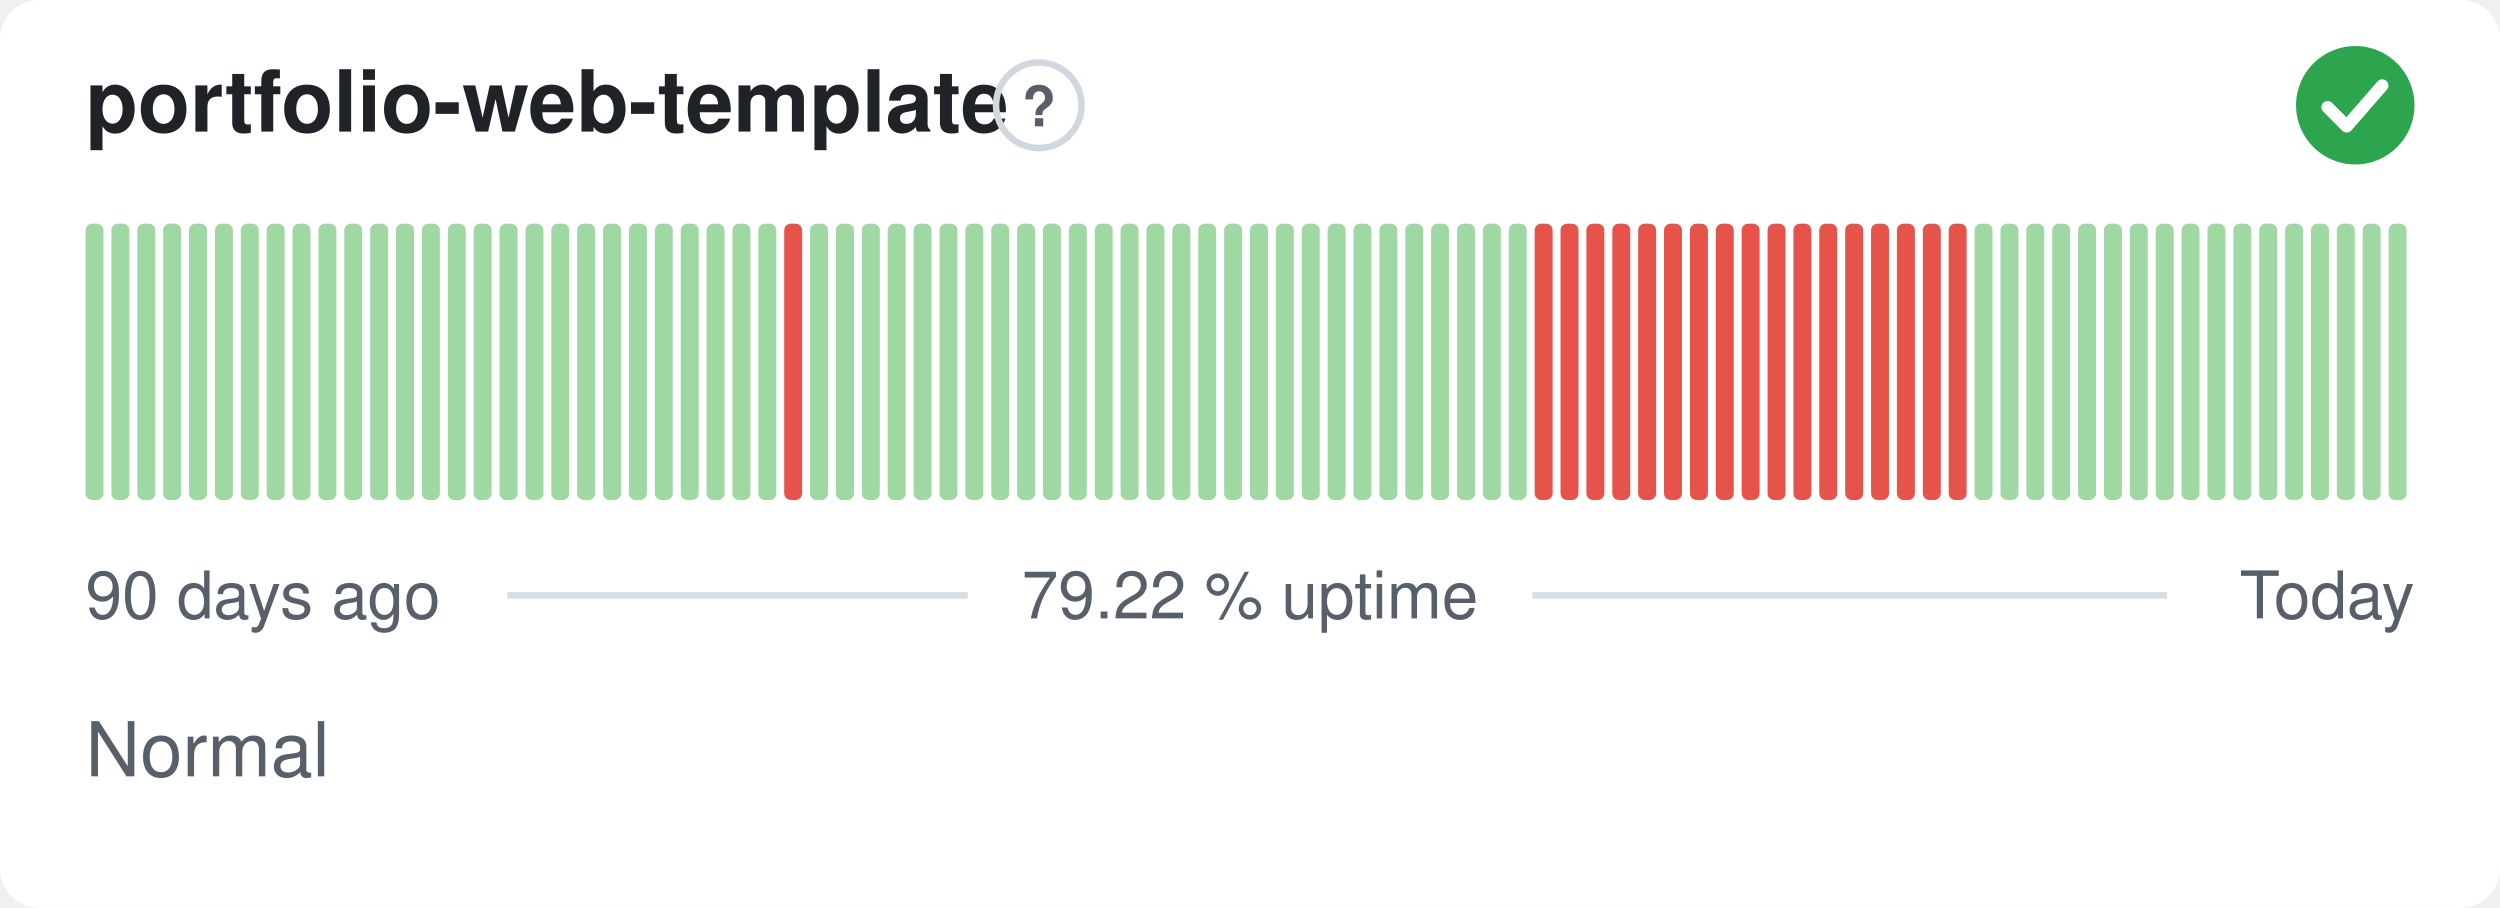
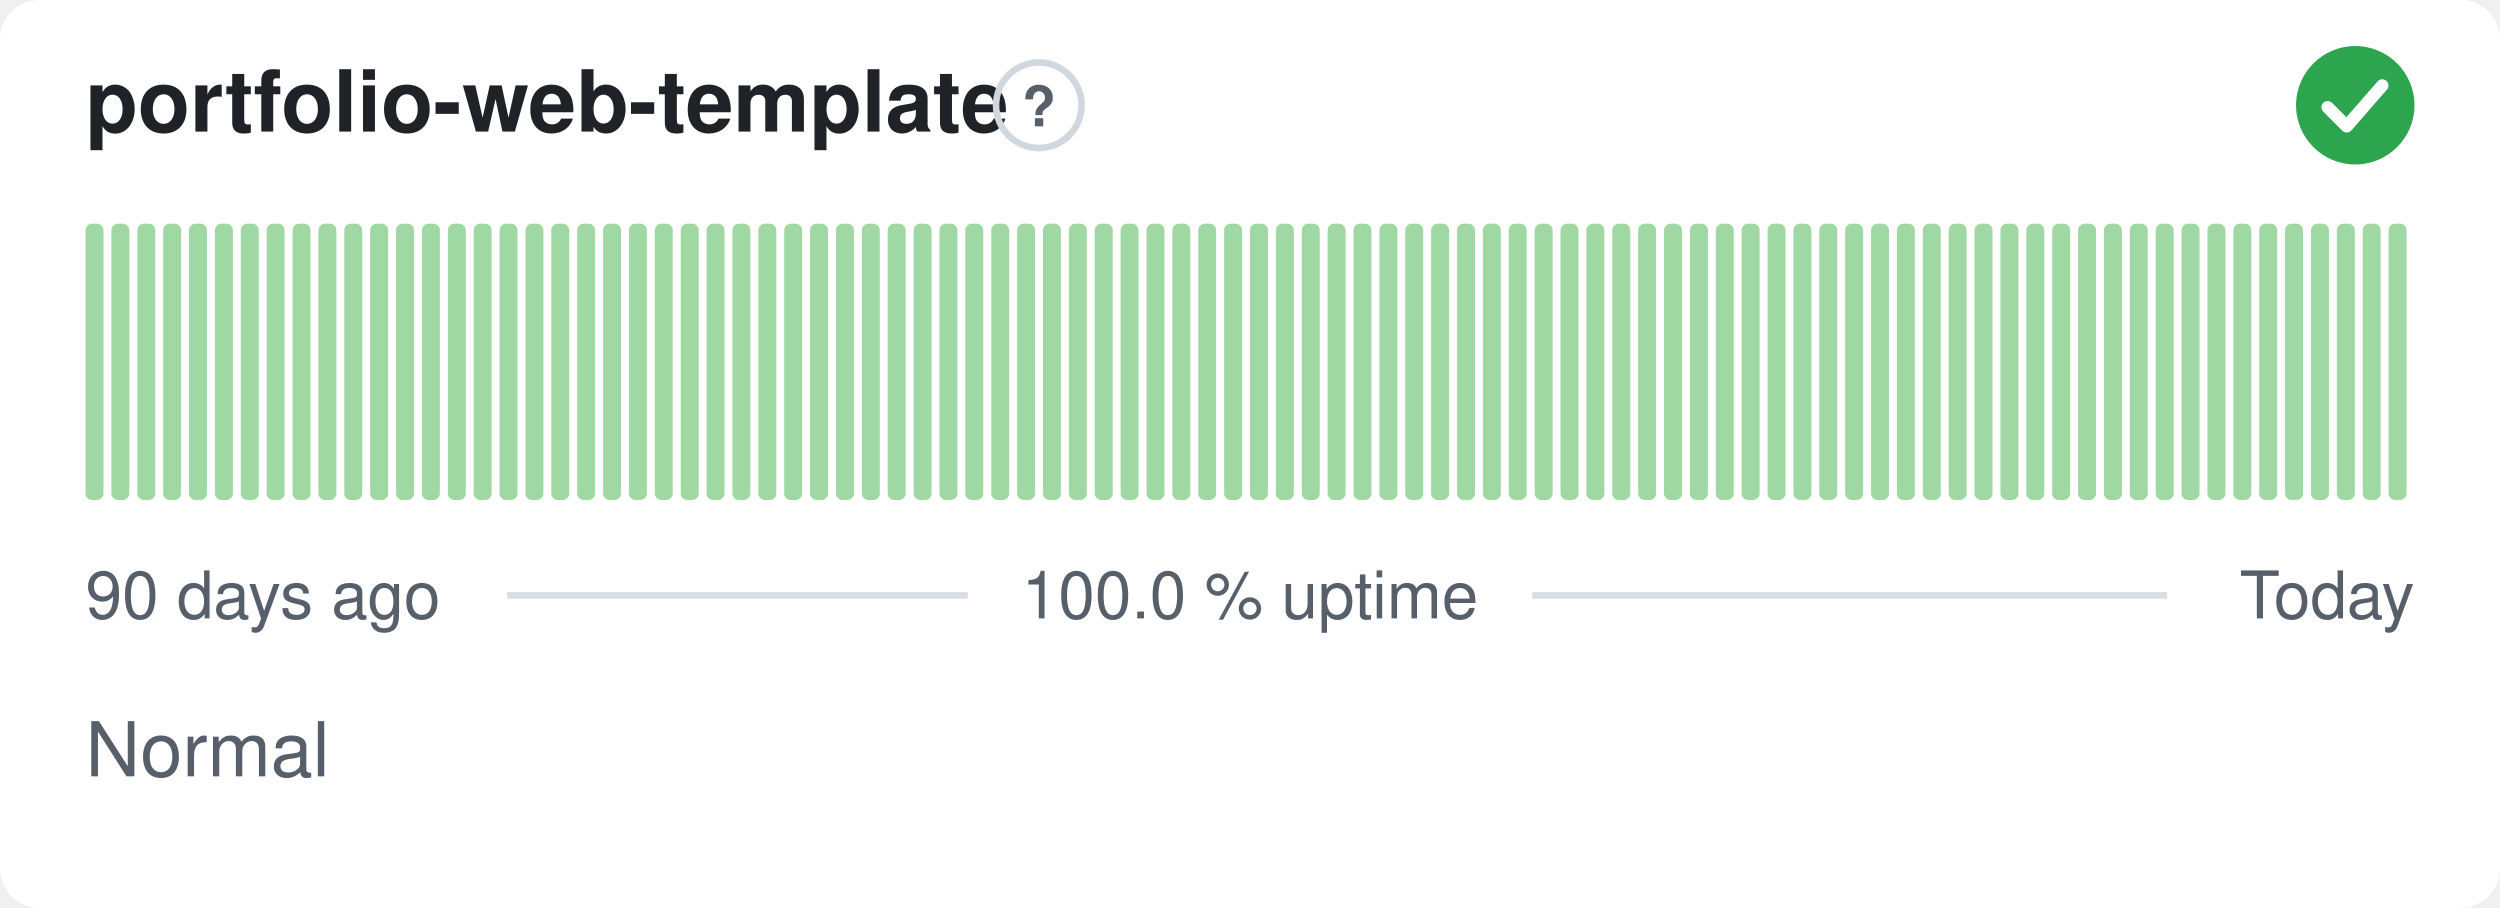
- <svg xmlns="http://www.w3.org/2000/svg" width="380" height="138" viewBox="0 0 380 138" role="img" aria-label="portfolio-web-template: Normal, 79.22 % uptime over the last 90 days" font-family="-apple-system,BlinkMacSystemFont,'Segoe UI',Helvetica,Arial,sans-serif">
+ <svg xmlns="http://www.w3.org/2000/svg" width="380" height="138" viewBox="0 0 380 138" role="img" aria-label="portfolio-web-template: Normal, 100.0 % uptime over the last 90 days" font-family="-apple-system,BlinkMacSystemFont,'Segoe UI',Helvetica,Arial,sans-serif">
  <style>
    @media (prefers-color-scheme: dark) {
      .bg { fill: #0d1117 }
      .title { fill: #e6edf3 }
      .muted { fill: #8b949e }
      .hint { stroke: #30363d }
      .rule { stroke: #30363d }
      .nodata { fill: #21262d }
    }
  </style>
  <rect class="bg" width="380" height="138" rx="6" fill="#ffffff" />
  <text class="title" x="13" y="20" font-size="13" font-weight="600" fill="#1f2328">portfolio-web-template</text>
  <circle class="hint" cx="157.9" cy="16" r="6.5" fill="none" stroke="#d0d7de" stroke-width="1" />
  <text class="muted" x="157.9" y="19.2" text-anchor="middle" font-size="8.5" font-weight="700" fill="#57606a">?</text>
  <circle cx="358" cy="16" r="9" fill="#2da44e" />
  <path d="M353.80 16.30l2.90 2.90 5.40 -6.20" fill="none" stroke="#fff" stroke-width="1.89" stroke-linecap="round" stroke-linejoin="round" />
  <rect x="13.00" y="34.00" width="2.73" height="42.00" rx="1" fill="#9fd8a3" />
  <rect x="16.93" y="34.00" width="2.73" height="42.00" rx="1" fill="#9fd8a3" />
  <rect x="20.87" y="34.00" width="2.73" height="42.00" rx="1" fill="#9fd8a3" />
  <rect x="24.80" y="34.00" width="2.73" height="42.00" rx="1" fill="#9fd8a3" />
  <rect x="28.73" y="34.00" width="2.73" height="42.00" rx="1" fill="#9fd8a3" />
  <rect x="32.67" y="34.00" width="2.73" height="42.00" rx="1" fill="#9fd8a3" />
  <rect x="36.60" y="34.00" width="2.73" height="42.00" rx="1" fill="#9fd8a3" />
  <rect x="40.53" y="34.00" width="2.73" height="42.00" rx="1" fill="#9fd8a3" />
  <rect x="44.47" y="34.00" width="2.73" height="42.00" rx="1" fill="#9fd8a3" />
  <rect x="48.40" y="34.00" width="2.73" height="42.00" rx="1" fill="#9fd8a3" />
  <rect x="52.33" y="34.00" width="2.73" height="42.00" rx="1" fill="#9fd8a3" />
  <rect x="56.27" y="34.00" width="2.73" height="42.00" rx="1" fill="#9fd8a3" />
  <rect x="60.20" y="34.00" width="2.73" height="42.00" rx="1" fill="#9fd8a3" />
  <rect x="64.13" y="34.00" width="2.73" height="42.00" rx="1" fill="#9fd8a3" />
  <rect x="68.07" y="34.00" width="2.73" height="42.00" rx="1" fill="#9fd8a3" />
  <rect x="72.00" y="34.00" width="2.73" height="42.00" rx="1" fill="#9fd8a3" />
  <rect x="75.93" y="34.00" width="2.73" height="42.00" rx="1" fill="#9fd8a3" />
  <rect x="79.87" y="34.00" width="2.73" height="42.00" rx="1" fill="#9fd8a3" />
  <rect x="83.80" y="34.00" width="2.73" height="42.00" rx="1" fill="#9fd8a3" />
  <rect x="87.73" y="34.00" width="2.73" height="42.00" rx="1" fill="#9fd8a3" />
  <rect x="91.67" y="34.00" width="2.73" height="42.00" rx="1" fill="#9fd8a3" />
  <rect x="95.60" y="34.00" width="2.73" height="42.00" rx="1" fill="#9fd8a3" />
  <rect x="99.53" y="34.00" width="2.73" height="42.00" rx="1" fill="#9fd8a3" />
  <rect x="103.47" y="34.00" width="2.73" height="42.00" rx="1" fill="#9fd8a3" />
  <rect x="107.40" y="34.00" width="2.73" height="42.00" rx="1" fill="#9fd8a3" />
  <rect x="111.33" y="34.00" width="2.73" height="42.00" rx="1" fill="#9fd8a3" />
  <rect x="115.27" y="34.00" width="2.73" height="42.00" rx="1" fill="#9fd8a3" />
-   <rect x="119.20" y="34.00" width="2.73" height="42.00" rx="1" fill="#e5534b" />
+   <rect x="119.20" y="34.00" width="2.73" height="42.00" rx="1" fill="#9fd8a3" />
  <rect x="123.13" y="34.00" width="2.73" height="42.00" rx="1" fill="#9fd8a3" />
  <rect x="127.07" y="34.00" width="2.73" height="42.00" rx="1" fill="#9fd8a3" />
  <rect x="131.00" y="34.00" width="2.73" height="42.00" rx="1" fill="#9fd8a3" />
  <rect x="134.93" y="34.00" width="2.73" height="42.00" rx="1" fill="#9fd8a3" />
  <rect x="138.87" y="34.00" width="2.73" height="42.00" rx="1" fill="#9fd8a3" />
  <rect x="142.80" y="34.00" width="2.73" height="42.00" rx="1" fill="#9fd8a3" />
  <rect x="146.73" y="34.00" width="2.73" height="42.00" rx="1" fill="#9fd8a3" />
  <rect x="150.67" y="34.00" width="2.73" height="42.00" rx="1" fill="#9fd8a3" />
  <rect x="154.60" y="34.00" width="2.73" height="42.00" rx="1" fill="#9fd8a3" />
  <rect x="158.53" y="34.00" width="2.73" height="42.00" rx="1" fill="#9fd8a3" />
  <rect x="162.47" y="34.00" width="2.73" height="42.00" rx="1" fill="#9fd8a3" />
  <rect x="166.40" y="34.00" width="2.73" height="42.00" rx="1" fill="#9fd8a3" />
  <rect x="170.33" y="34.00" width="2.73" height="42.00" rx="1" fill="#9fd8a3" />
  <rect x="174.27" y="34.00" width="2.73" height="42.00" rx="1" fill="#9fd8a3" />
  <rect x="178.20" y="34.00" width="2.73" height="42.00" rx="1" fill="#9fd8a3" />
  <rect x="182.13" y="34.00" width="2.73" height="42.00" rx="1" fill="#9fd8a3" />
  <rect x="186.07" y="34.00" width="2.73" height="42.00" rx="1" fill="#9fd8a3" />
  <rect x="190.00" y="34.00" width="2.73" height="42.00" rx="1" fill="#9fd8a3" />
  <rect x="193.93" y="34.00" width="2.73" height="42.00" rx="1" fill="#9fd8a3" />
  <rect x="197.87" y="34.00" width="2.73" height="42.00" rx="1" fill="#9fd8a3" />
  <rect x="201.80" y="34.00" width="2.73" height="42.00" rx="1" fill="#9fd8a3" />
  <rect x="205.73" y="34.00" width="2.73" height="42.00" rx="1" fill="#9fd8a3" />
  <rect x="209.67" y="34.00" width="2.73" height="42.00" rx="1" fill="#9fd8a3" />
  <rect x="213.60" y="34.00" width="2.73" height="42.00" rx="1" fill="#9fd8a3" />
  <rect x="217.53" y="34.00" width="2.73" height="42.00" rx="1" fill="#9fd8a3" />
  <rect x="221.47" y="34.00" width="2.73" height="42.00" rx="1" fill="#9fd8a3" />
  <rect x="225.40" y="34.00" width="2.73" height="42.00" rx="1" fill="#9fd8a3" />
  <rect x="229.33" y="34.00" width="2.73" height="42.00" rx="1" fill="#9fd8a3" />
-   <rect x="233.27" y="34.00" width="2.73" height="42.00" rx="1" fill="#e5534b" />
-   <rect x="237.20" y="34.00" width="2.73" height="42.00" rx="1" fill="#e5534b" />
-   <rect x="241.13" y="34.00" width="2.73" height="42.00" rx="1" fill="#e5534b" />
-   <rect x="245.07" y="34.00" width="2.73" height="42.00" rx="1" fill="#e5534b" />
-   <rect x="249.00" y="34.00" width="2.73" height="42.00" rx="1" fill="#e5534b" />
-   <rect x="252.93" y="34.00" width="2.73" height="42.00" rx="1" fill="#e5534b" />
-   <rect x="256.87" y="34.00" width="2.73" height="42.00" rx="1" fill="#e5534b" />
-   <rect x="260.80" y="34.00" width="2.73" height="42.00" rx="1" fill="#e5534b" />
-   <rect x="264.73" y="34.00" width="2.73" height="42.00" rx="1" fill="#e5534b" />
-   <rect x="268.67" y="34.00" width="2.73" height="42.00" rx="1" fill="#e5534b" />
-   <rect x="272.60" y="34.00" width="2.73" height="42.00" rx="1" fill="#e5534b" />
-   <rect x="276.53" y="34.00" width="2.73" height="42.00" rx="1" fill="#e5534b" />
-   <rect x="280.47" y="34.00" width="2.73" height="42.00" rx="1" fill="#e5534b" />
-   <rect x="284.40" y="34.00" width="2.73" height="42.00" rx="1" fill="#e5534b" />
-   <rect x="288.33" y="34.00" width="2.73" height="42.00" rx="1" fill="#e5534b" />
-   <rect x="292.27" y="34.00" width="2.73" height="42.00" rx="1" fill="#e5534b" />
-   <rect x="296.20" y="34.00" width="2.73" height="42.00" rx="1" fill="#e5534b" />
+   <rect x="233.27" y="34.00" width="2.73" height="42.00" rx="1" fill="#9fd8a3" />
+   <rect x="237.20" y="34.00" width="2.73" height="42.00" rx="1" fill="#9fd8a3" />
+   <rect x="241.13" y="34.00" width="2.73" height="42.00" rx="1" fill="#9fd8a3" />
+   <rect x="245.07" y="34.00" width="2.73" height="42.00" rx="1" fill="#9fd8a3" />
+   <rect x="249.00" y="34.00" width="2.73" height="42.00" rx="1" fill="#9fd8a3" />
+   <rect x="252.93" y="34.00" width="2.73" height="42.00" rx="1" fill="#9fd8a3" />
+   <rect x="256.87" y="34.00" width="2.73" height="42.00" rx="1" fill="#9fd8a3" />
+   <rect x="260.80" y="34.00" width="2.73" height="42.00" rx="1" fill="#9fd8a3" />
+   <rect x="264.73" y="34.00" width="2.73" height="42.00" rx="1" fill="#9fd8a3" />
+   <rect x="268.67" y="34.00" width="2.73" height="42.00" rx="1" fill="#9fd8a3" />
+   <rect x="272.60" y="34.00" width="2.73" height="42.00" rx="1" fill="#9fd8a3" />
+   <rect x="276.53" y="34.00" width="2.73" height="42.00" rx="1" fill="#9fd8a3" />
+   <rect x="280.47" y="34.00" width="2.73" height="42.00" rx="1" fill="#9fd8a3" />
+   <rect x="284.40" y="34.00" width="2.73" height="42.00" rx="1" fill="#9fd8a3" />
+   <rect x="288.33" y="34.00" width="2.73" height="42.00" rx="1" fill="#9fd8a3" />
+   <rect x="292.27" y="34.00" width="2.73" height="42.00" rx="1" fill="#9fd8a3" />
+   <rect x="296.20" y="34.00" width="2.73" height="42.00" rx="1" fill="#9fd8a3" />
  <rect x="300.13" y="34.00" width="2.73" height="42.00" rx="1" fill="#9fd8a3" />
  <rect x="304.07" y="34.00" width="2.73" height="42.00" rx="1" fill="#9fd8a3" />
  <rect x="308.00" y="34.00" width="2.73" height="42.00" rx="1" fill="#9fd8a3" />
  <rect x="311.93" y="34.00" width="2.73" height="42.00" rx="1" fill="#9fd8a3" />
  <rect x="315.87" y="34.00" width="2.73" height="42.00" rx="1" fill="#9fd8a3" />
  <rect x="319.80" y="34.00" width="2.73" height="42.00" rx="1" fill="#9fd8a3" />
  <rect x="323.73" y="34.00" width="2.73" height="42.00" rx="1" fill="#9fd8a3" />
  <rect x="327.67" y="34.00" width="2.73" height="42.00" rx="1" fill="#9fd8a3" />
  <rect x="331.60" y="34.00" width="2.73" height="42.00" rx="1" fill="#9fd8a3" />
  <rect x="335.53" y="34.00" width="2.73" height="42.00" rx="1" fill="#9fd8a3" />
  <rect x="339.47" y="34.00" width="2.73" height="42.00" rx="1" fill="#9fd8a3" />
  <rect x="343.40" y="34.00" width="2.73" height="42.00" rx="1" fill="#9fd8a3" />
  <rect x="347.33" y="34.00" width="2.73" height="42.00" rx="1" fill="#9fd8a3" />
  <rect x="351.27" y="34.00" width="2.73" height="42.00" rx="1" fill="#9fd8a3" />
  <rect x="355.20" y="34.00" width="2.73" height="42.00" rx="1" fill="#9fd8a3" />
  <rect x="359.13" y="34.00" width="2.73" height="42.00" rx="1" fill="#9fd8a3" />
  <rect x="363.07" y="34.00" width="2.73" height="42.00" rx="1" fill="#9fd8a3" />
  <text class="muted" x="13" y="94" font-size="10" fill="#57606a">90 days ago</text>
-   <text class="muted" x="190" y="94" text-anchor="middle" font-size="10" fill="#57606a">79.22 % uptime</text>
+   <text class="muted" x="190" y="94" text-anchor="middle" font-size="10" fill="#57606a">100.0 % uptime</text>
  <text class="muted" x="367" y="94" text-anchor="end" font-size="10" fill="#57606a">Today</text>
  <line class="rule" x1="77.1" y1="90.5" x2="147.1" y2="90.5" stroke="#d8dee4" stroke-width="1" />
  <line class="rule" x1="232.9" y1="90.5" x2="329.4" y2="90.5" stroke="#d8dee4" stroke-width="1" />
  <text class="muted" x="13" y="118" font-size="11.5" fill="#57606a">Normal</text>
</svg>
